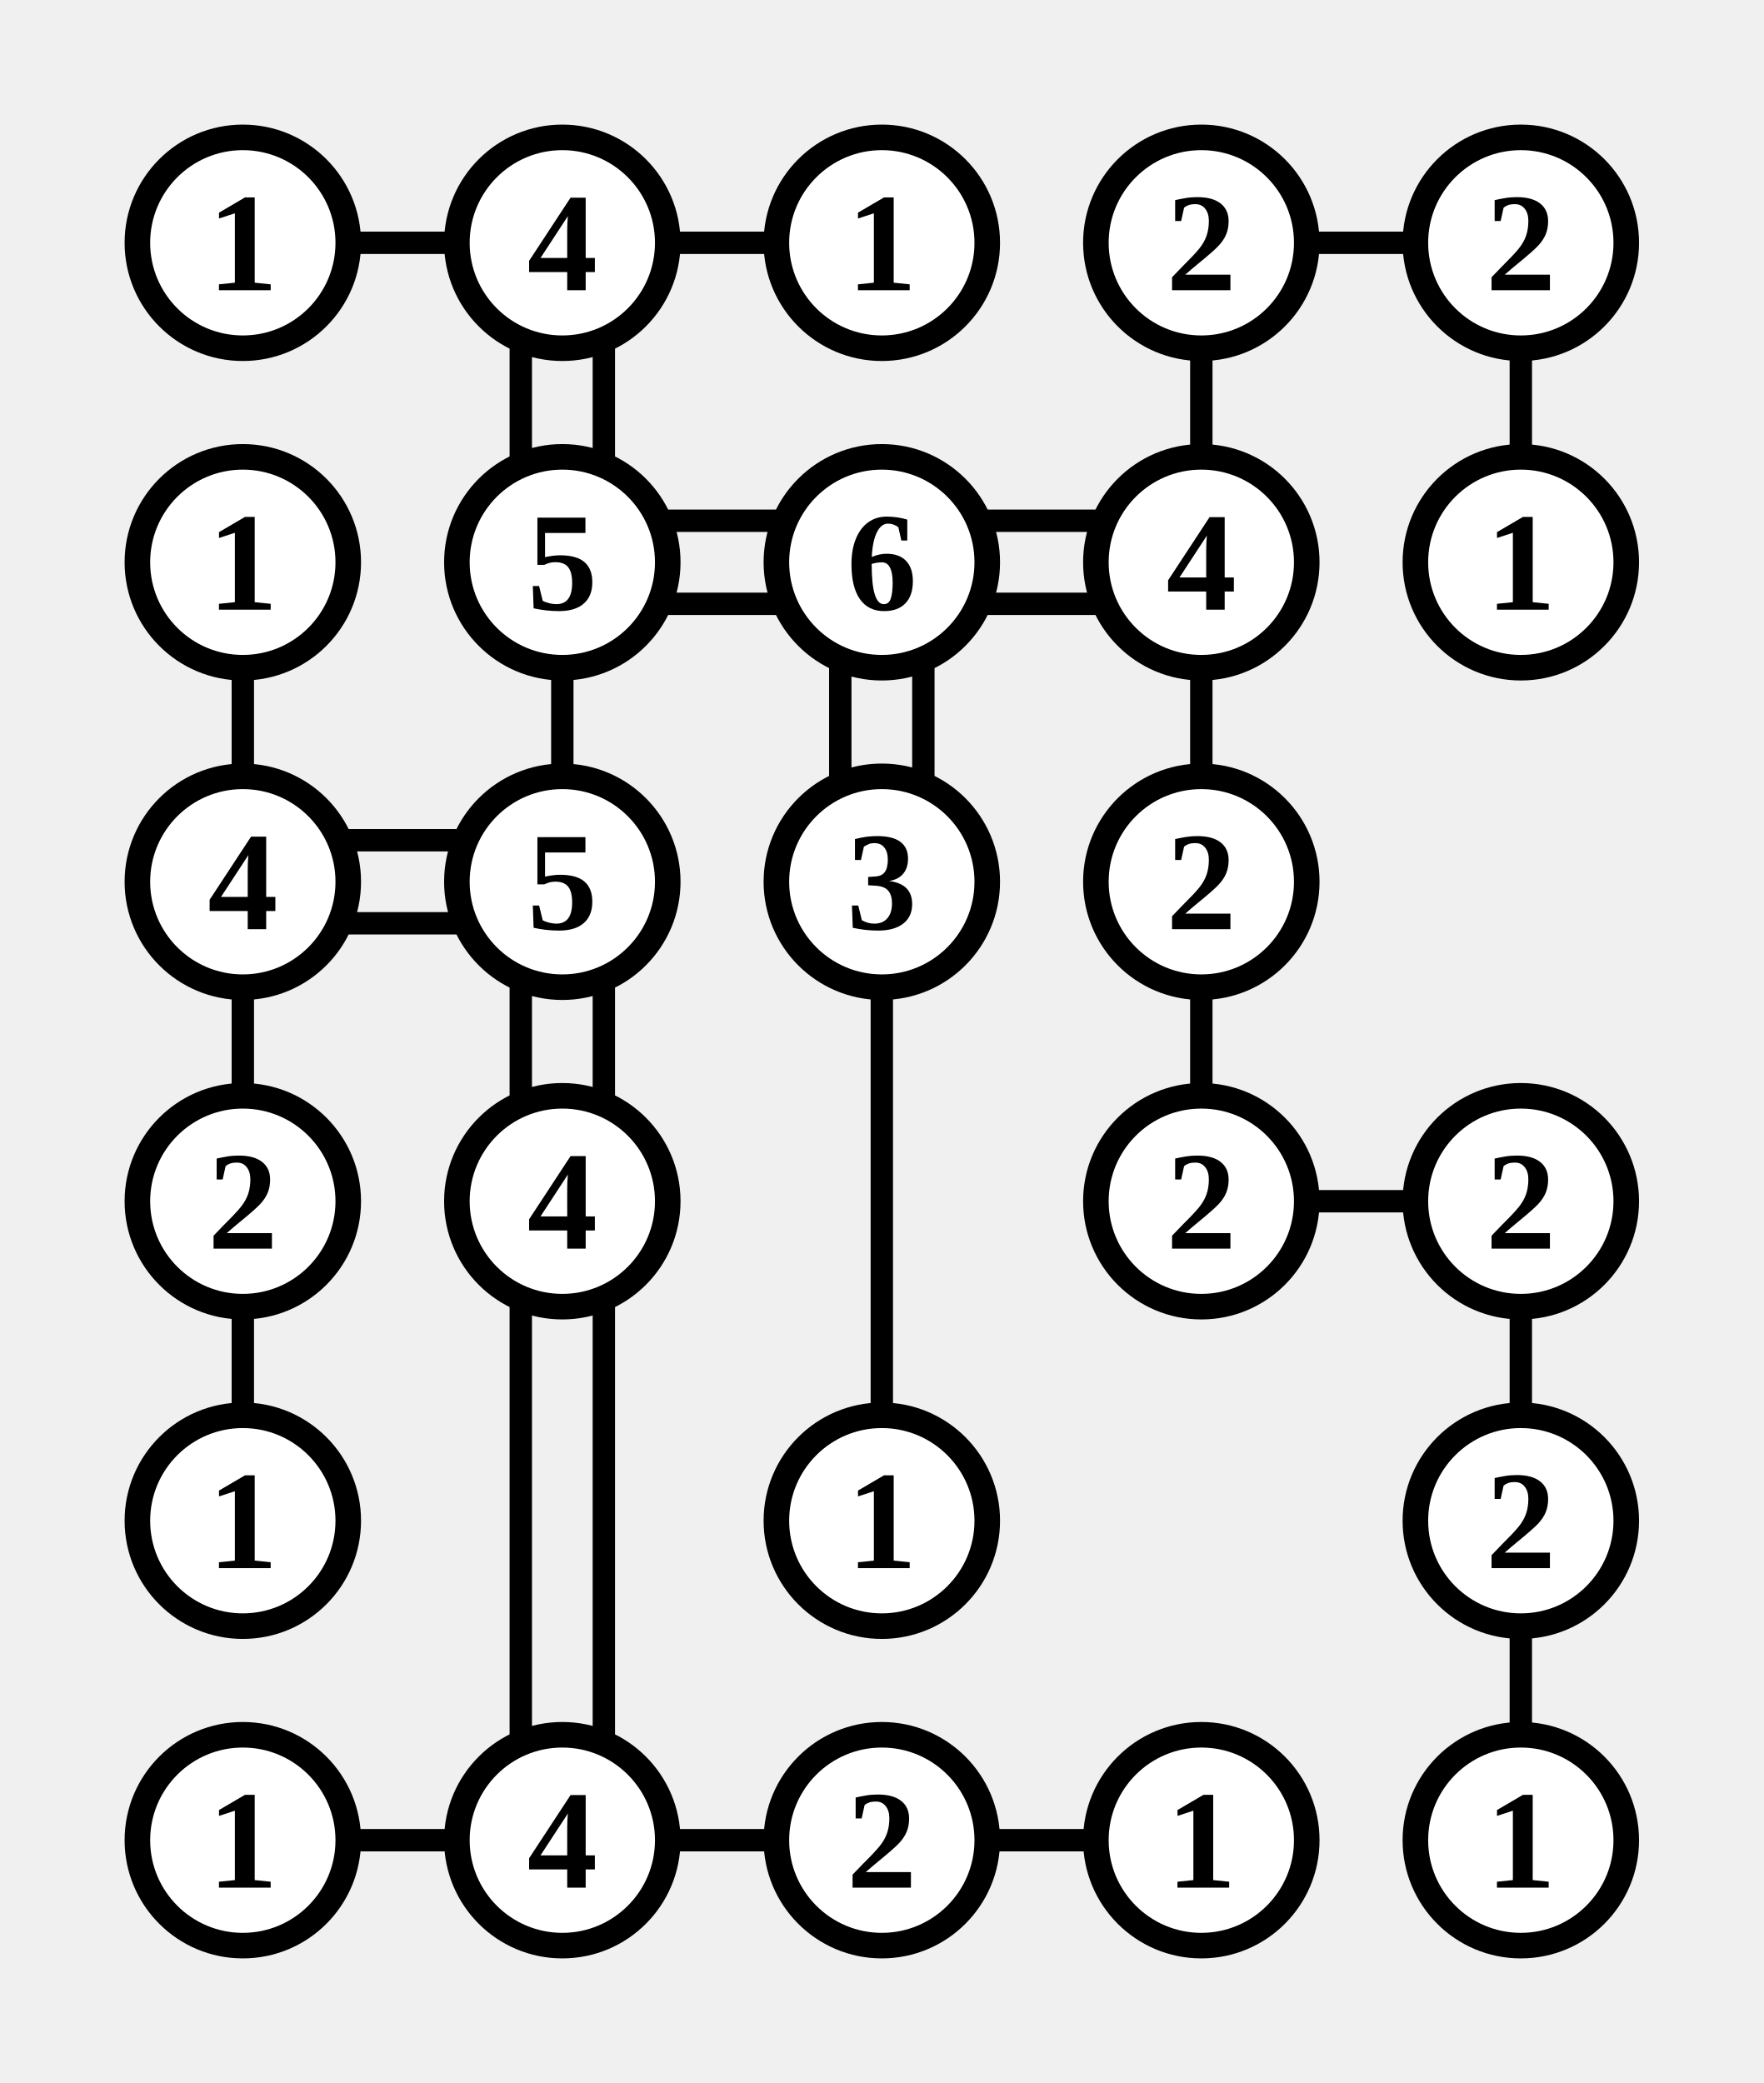
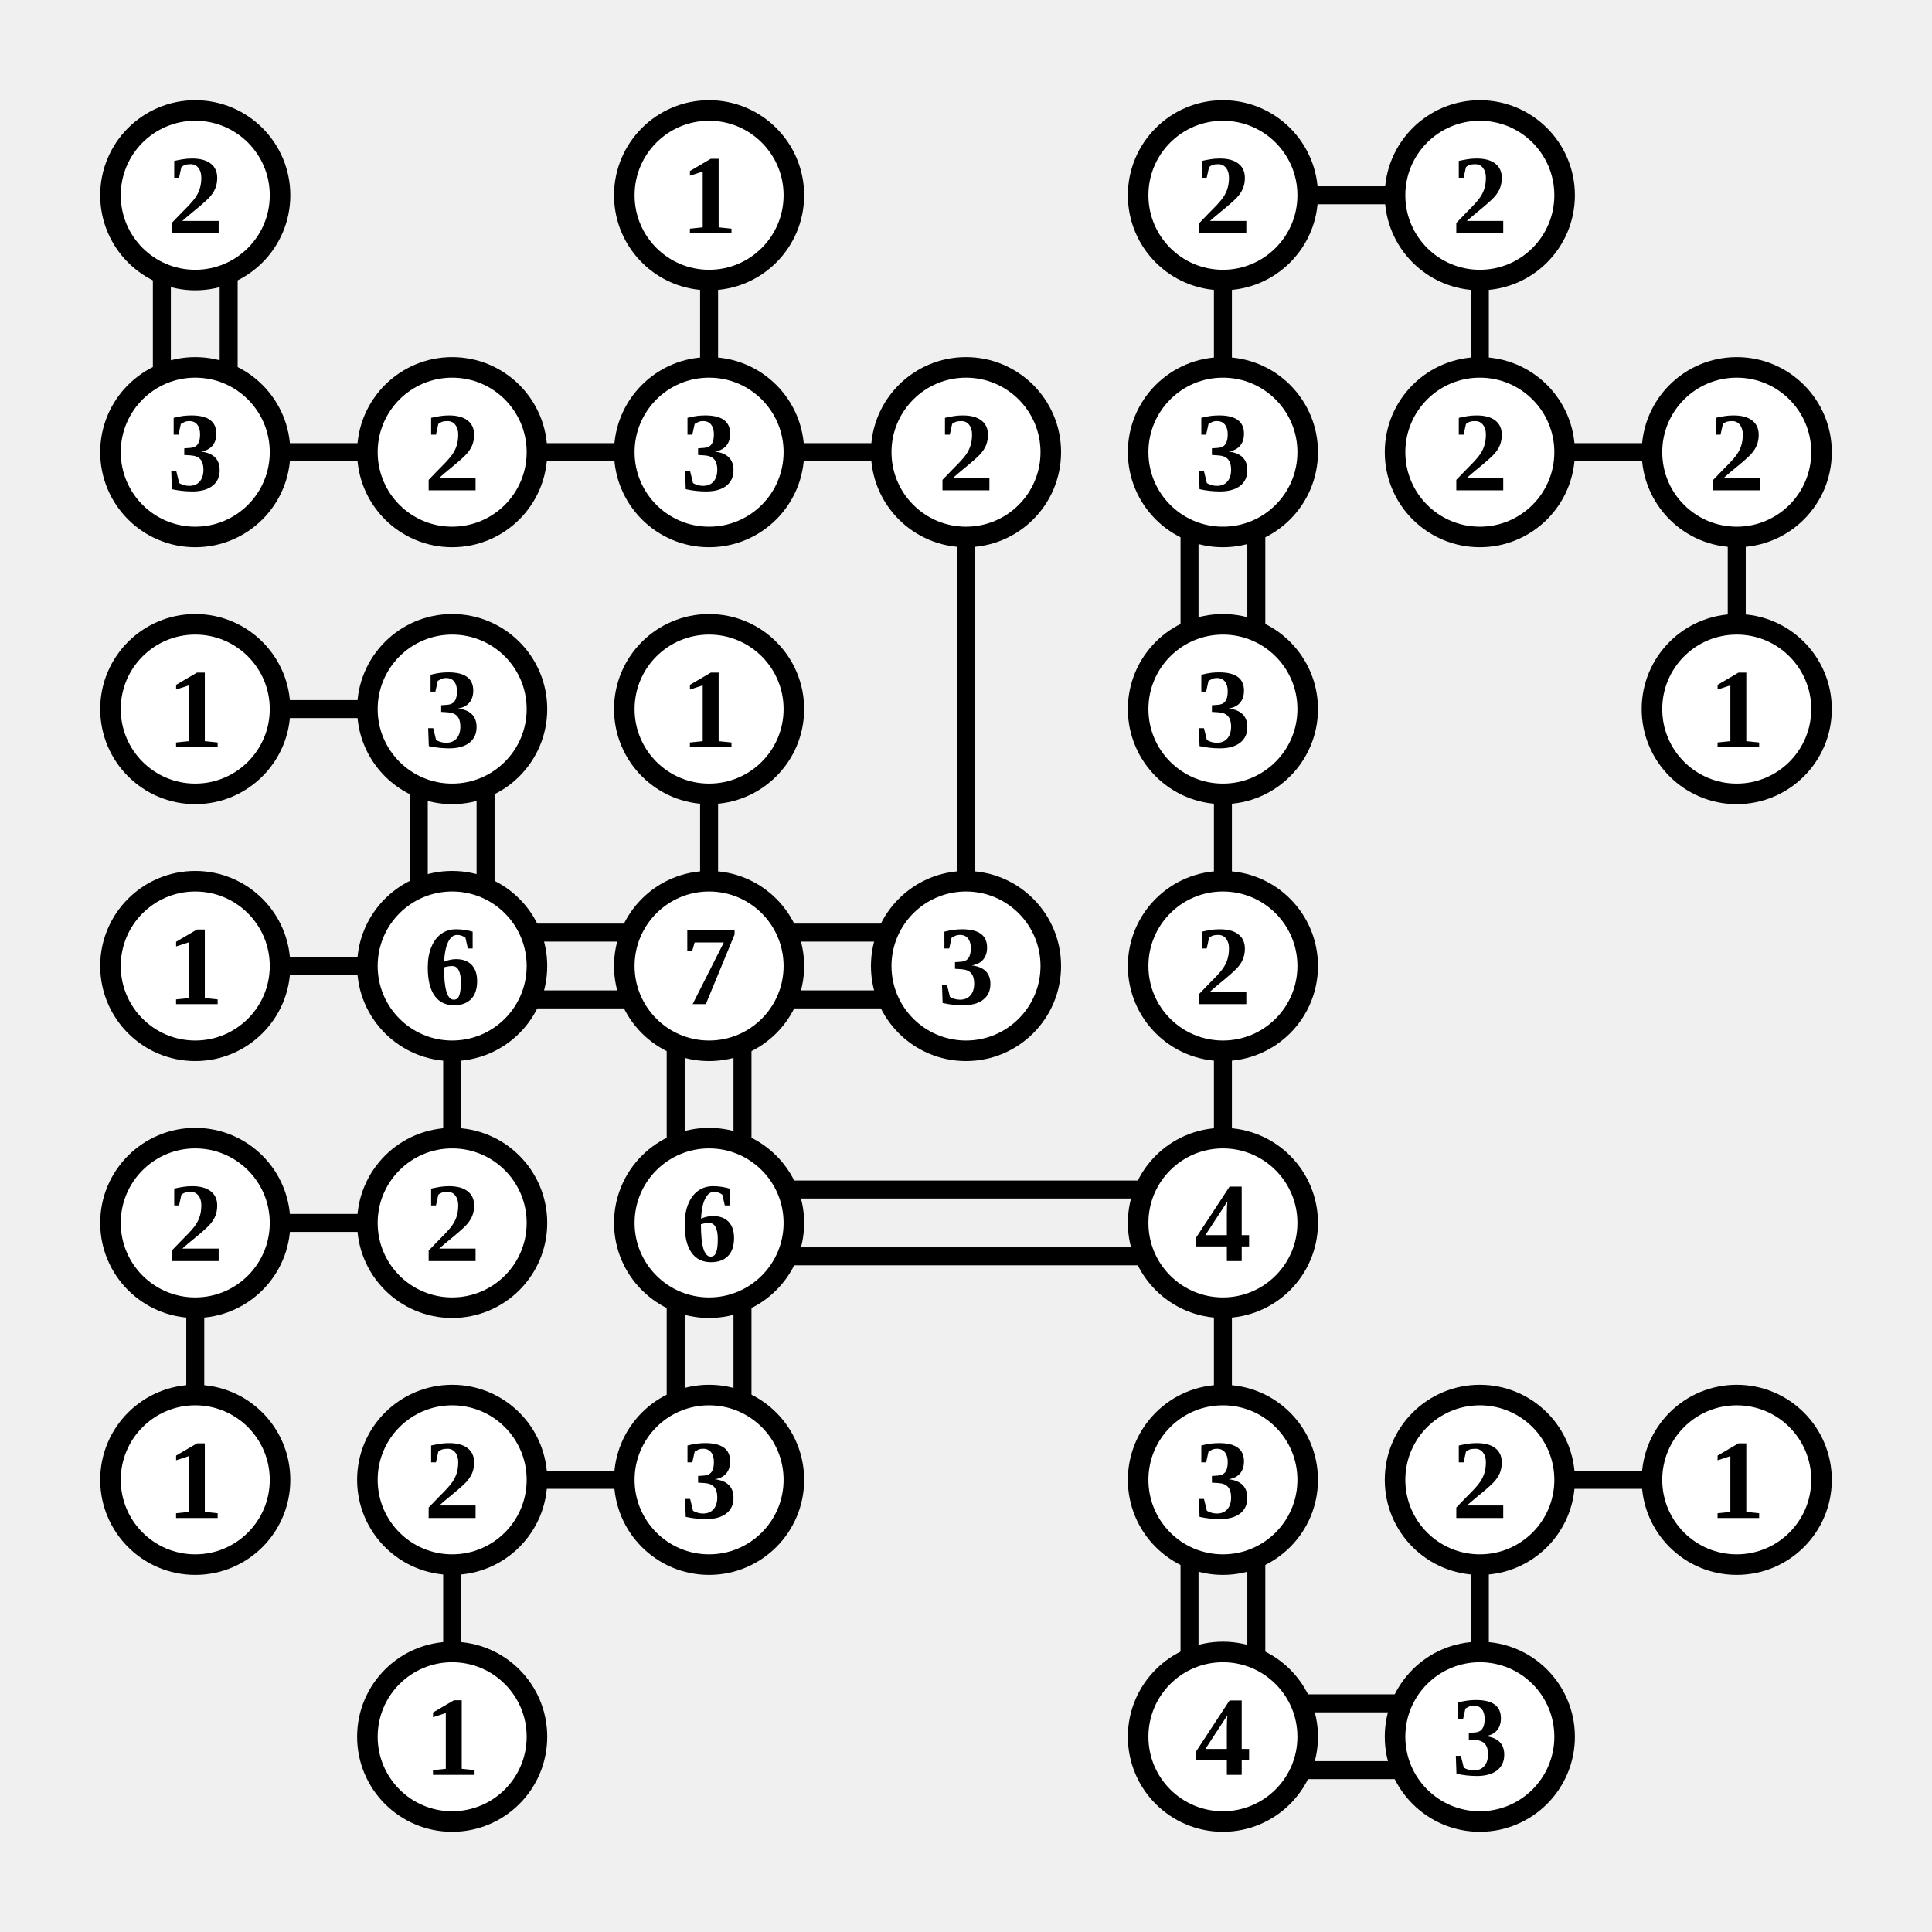
- <svg xmlns="http://www.w3.org/2000/svg" class="p" viewBox="0 0 552 652" preserveAspectRatio="xMidYMid meet" shape-rendering="geometricPrecision">
-   <path d="M107 76H145M207 76H245M163 107V145M189 107V145M407 76H445M376 107V145M476 107V145M76 207V245M207 163H245M207 189H245M176 207V245M307 163H345M307 189H345M263 207V245M289 207V245M376 207V245M107 263H145M107 289H145M76 307V345M163 307V345M189 307V345M276 307V445M376 307V345M76 407V445M163 407V545M189 407V545M407 376H445M476 407V445M476 507V545M107 576H145M207 576H245M307 576H345" fill="none" stroke="#000" stroke-width="7" stroke-linecap="butt" />
+ <svg xmlns="http://www.w3.org/2000/svg" class="p" viewBox="0 0 752 752" preserveAspectRatio="xMidYMid meet" shape-rendering="geometricPrecision">
+   <path d="M63 107V145M89 107V145M276 107V145M507 76H545M476 107V145M576 107V145M107 176H145M207 176H245M307 176H345M376 207V345M463 207V245M489 207V245M607 176H645M676 207V245M107 276H145M163 307V345M189 307V345M276 307V345M476 307V345M107 376H145M207 363H245M207 389H245M176 407V445M307 363H345M307 389H345M263 407V445M289 407V445M476 407V445M107 476H145M76 507V545M307 463H445M307 489H445M263 507V545M289 507V545M476 507V545M207 576H245M176 607V645M463 607V645M489 607V645M607 576H645M576 607V645M507 663H545M507 689H545" fill="none" stroke="#000" stroke-width="7" stroke-linecap="butt" />
  <circle cx="76" cy="76" r="33" fill="#fff" stroke="#000" stroke-width="8" />
-   <text x="76" y="76" font-size="44" text-anchor="middle" dominant-baseline="central" fill="#000" font-weight="700">1</text>
-   <circle cx="176" cy="76" r="33" fill="#fff" stroke="#000" stroke-width="8" />
-   <text x="176" y="76" font-size="44" text-anchor="middle" dominant-baseline="central" fill="#000" font-weight="700">4</text>
+   <text x="76" y="76" font-size="44" text-anchor="middle" dominant-baseline="central" fill="#000" font-weight="700">2</text>
  <circle cx="276" cy="76" r="33" fill="#fff" stroke="#000" stroke-width="8" />
  <text x="276" y="76" font-size="44" text-anchor="middle" dominant-baseline="central" fill="#000" font-weight="700">1</text>
-   <circle cx="376" cy="76" r="33" fill="#fff" stroke="#000" stroke-width="8" />
-   <text x="376" y="76" font-size="44" text-anchor="middle" dominant-baseline="central" fill="#000" font-weight="700">2</text>
  <circle cx="476" cy="76" r="33" fill="#fff" stroke="#000" stroke-width="8" />
  <text x="476" y="76" font-size="44" text-anchor="middle" dominant-baseline="central" fill="#000" font-weight="700">2</text>
+   <circle cx="576" cy="76" r="33" fill="#fff" stroke="#000" stroke-width="8" />
+   <text x="576" y="76" font-size="44" text-anchor="middle" dominant-baseline="central" fill="#000" font-weight="700">2</text>
  <circle cx="76" cy="176" r="33" fill="#fff" stroke="#000" stroke-width="8" />
-   <text x="76" y="176" font-size="44" text-anchor="middle" dominant-baseline="central" fill="#000" font-weight="700">1</text>
+   <text x="76" y="176" font-size="44" text-anchor="middle" dominant-baseline="central" fill="#000" font-weight="700">3</text>
  <circle cx="176" cy="176" r="33" fill="#fff" stroke="#000" stroke-width="8" />
-   <text x="176" y="176" font-size="44" text-anchor="middle" dominant-baseline="central" fill="#000" font-weight="700">5</text>
+   <text x="176" y="176" font-size="44" text-anchor="middle" dominant-baseline="central" fill="#000" font-weight="700">2</text>
  <circle cx="276" cy="176" r="33" fill="#fff" stroke="#000" stroke-width="8" />
-   <text x="276" y="176" font-size="44" text-anchor="middle" dominant-baseline="central" fill="#000" font-weight="700">6</text>
+   <text x="276" y="176" font-size="44" text-anchor="middle" dominant-baseline="central" fill="#000" font-weight="700">3</text>
  <circle cx="376" cy="176" r="33" fill="#fff" stroke="#000" stroke-width="8" />
-   <text x="376" y="176" font-size="44" text-anchor="middle" dominant-baseline="central" fill="#000" font-weight="700">4</text>
+   <text x="376" y="176" font-size="44" text-anchor="middle" dominant-baseline="central" fill="#000" font-weight="700">2</text>
  <circle cx="476" cy="176" r="33" fill="#fff" stroke="#000" stroke-width="8" />
-   <text x="476" y="176" font-size="44" text-anchor="middle" dominant-baseline="central" fill="#000" font-weight="700">1</text>
+   <text x="476" y="176" font-size="44" text-anchor="middle" dominant-baseline="central" fill="#000" font-weight="700">3</text>
+   <circle cx="576" cy="176" r="33" fill="#fff" stroke="#000" stroke-width="8" />
+   <text x="576" y="176" font-size="44" text-anchor="middle" dominant-baseline="central" fill="#000" font-weight="700">2</text>
+   <circle cx="676" cy="176" r="33" fill="#fff" stroke="#000" stroke-width="8" />
+   <text x="676" y="176" font-size="44" text-anchor="middle" dominant-baseline="central" fill="#000" font-weight="700">2</text>
  <circle cx="76" cy="276" r="33" fill="#fff" stroke="#000" stroke-width="8" />
-   <text x="76" y="276" font-size="44" text-anchor="middle" dominant-baseline="central" fill="#000" font-weight="700">4</text>
+   <text x="76" y="276" font-size="44" text-anchor="middle" dominant-baseline="central" fill="#000" font-weight="700">1</text>
  <circle cx="176" cy="276" r="33" fill="#fff" stroke="#000" stroke-width="8" />
-   <text x="176" y="276" font-size="44" text-anchor="middle" dominant-baseline="central" fill="#000" font-weight="700">5</text>
+   <text x="176" y="276" font-size="44" text-anchor="middle" dominant-baseline="central" fill="#000" font-weight="700">3</text>
  <circle cx="276" cy="276" r="33" fill="#fff" stroke="#000" stroke-width="8" />
-   <text x="276" y="276" font-size="44" text-anchor="middle" dominant-baseline="central" fill="#000" font-weight="700">3</text>
-   <circle cx="376" cy="276" r="33" fill="#fff" stroke="#000" stroke-width="8" />
-   <text x="376" y="276" font-size="44" text-anchor="middle" dominant-baseline="central" fill="#000" font-weight="700">2</text>
+   <text x="276" y="276" font-size="44" text-anchor="middle" dominant-baseline="central" fill="#000" font-weight="700">1</text>
+   <circle cx="476" cy="276" r="33" fill="#fff" stroke="#000" stroke-width="8" />
+   <text x="476" y="276" font-size="44" text-anchor="middle" dominant-baseline="central" fill="#000" font-weight="700">3</text>
+   <circle cx="676" cy="276" r="33" fill="#fff" stroke="#000" stroke-width="8" />
+   <text x="676" y="276" font-size="44" text-anchor="middle" dominant-baseline="central" fill="#000" font-weight="700">1</text>
  <circle cx="76" cy="376" r="33" fill="#fff" stroke="#000" stroke-width="8" />
-   <text x="76" y="376" font-size="44" text-anchor="middle" dominant-baseline="central" fill="#000" font-weight="700">2</text>
+   <text x="76" y="376" font-size="44" text-anchor="middle" dominant-baseline="central" fill="#000" font-weight="700">1</text>
  <circle cx="176" cy="376" r="33" fill="#fff" stroke="#000" stroke-width="8" />
-   <text x="176" y="376" font-size="44" text-anchor="middle" dominant-baseline="central" fill="#000" font-weight="700">4</text>
+   <text x="176" y="376" font-size="44" text-anchor="middle" dominant-baseline="central" fill="#000" font-weight="700">6</text>
+   <circle cx="276" cy="376" r="33" fill="#fff" stroke="#000" stroke-width="8" />
+   <text x="276" y="376" font-size="44" text-anchor="middle" dominant-baseline="central" fill="#000" font-weight="700">7</text>
  <circle cx="376" cy="376" r="33" fill="#fff" stroke="#000" stroke-width="8" />
-   <text x="376" y="376" font-size="44" text-anchor="middle" dominant-baseline="central" fill="#000" font-weight="700">2</text>
+   <text x="376" y="376" font-size="44" text-anchor="middle" dominant-baseline="central" fill="#000" font-weight="700">3</text>
  <circle cx="476" cy="376" r="33" fill="#fff" stroke="#000" stroke-width="8" />
  <text x="476" y="376" font-size="44" text-anchor="middle" dominant-baseline="central" fill="#000" font-weight="700">2</text>
  <circle cx="76" cy="476" r="33" fill="#fff" stroke="#000" stroke-width="8" />
-   <text x="76" y="476" font-size="44" text-anchor="middle" dominant-baseline="central" fill="#000" font-weight="700">1</text>
+   <text x="76" y="476" font-size="44" text-anchor="middle" dominant-baseline="central" fill="#000" font-weight="700">2</text>
+   <circle cx="176" cy="476" r="33" fill="#fff" stroke="#000" stroke-width="8" />
+   <text x="176" y="476" font-size="44" text-anchor="middle" dominant-baseline="central" fill="#000" font-weight="700">2</text>
  <circle cx="276" cy="476" r="33" fill="#fff" stroke="#000" stroke-width="8" />
-   <text x="276" y="476" font-size="44" text-anchor="middle" dominant-baseline="central" fill="#000" font-weight="700">1</text>
+   <text x="276" y="476" font-size="44" text-anchor="middle" dominant-baseline="central" fill="#000" font-weight="700">6</text>
  <circle cx="476" cy="476" r="33" fill="#fff" stroke="#000" stroke-width="8" />
-   <text x="476" y="476" font-size="44" text-anchor="middle" dominant-baseline="central" fill="#000" font-weight="700">2</text>
+   <text x="476" y="476" font-size="44" text-anchor="middle" dominant-baseline="central" fill="#000" font-weight="700">4</text>
  <circle cx="76" cy="576" r="33" fill="#fff" stroke="#000" stroke-width="8" />
  <text x="76" y="576" font-size="44" text-anchor="middle" dominant-baseline="central" fill="#000" font-weight="700">1</text>
  <circle cx="176" cy="576" r="33" fill="#fff" stroke="#000" stroke-width="8" />
-   <text x="176" y="576" font-size="44" text-anchor="middle" dominant-baseline="central" fill="#000" font-weight="700">4</text>
+   <text x="176" y="576" font-size="44" text-anchor="middle" dominant-baseline="central" fill="#000" font-weight="700">2</text>
  <circle cx="276" cy="576" r="33" fill="#fff" stroke="#000" stroke-width="8" />
-   <text x="276" y="576" font-size="44" text-anchor="middle" dominant-baseline="central" fill="#000" font-weight="700">2</text>
-   <circle cx="376" cy="576" r="33" fill="#fff" stroke="#000" stroke-width="8" />
-   <text x="376" y="576" font-size="44" text-anchor="middle" dominant-baseline="central" fill="#000" font-weight="700">1</text>
+   <text x="276" y="576" font-size="44" text-anchor="middle" dominant-baseline="central" fill="#000" font-weight="700">3</text>
  <circle cx="476" cy="576" r="33" fill="#fff" stroke="#000" stroke-width="8" />
-   <text x="476" y="576" font-size="44" text-anchor="middle" dominant-baseline="central" fill="#000" font-weight="700">1</text>
+   <text x="476" y="576" font-size="44" text-anchor="middle" dominant-baseline="central" fill="#000" font-weight="700">3</text>
+   <circle cx="576" cy="576" r="33" fill="#fff" stroke="#000" stroke-width="8" />
+   <text x="576" y="576" font-size="44" text-anchor="middle" dominant-baseline="central" fill="#000" font-weight="700">2</text>
+   <circle cx="676" cy="576" r="33" fill="#fff" stroke="#000" stroke-width="8" />
+   <text x="676" y="576" font-size="44" text-anchor="middle" dominant-baseline="central" fill="#000" font-weight="700">1</text>
+   <circle cx="176" cy="676" r="33" fill="#fff" stroke="#000" stroke-width="8" />
+   <text x="176" y="676" font-size="44" text-anchor="middle" dominant-baseline="central" fill="#000" font-weight="700">1</text>
+   <circle cx="476" cy="676" r="33" fill="#fff" stroke="#000" stroke-width="8" />
+   <text x="476" y="676" font-size="44" text-anchor="middle" dominant-baseline="central" fill="#000" font-weight="700">4</text>
+   <circle cx="576" cy="676" r="33" fill="#fff" stroke="#000" stroke-width="8" />
+   <text x="576" y="676" font-size="44" text-anchor="middle" dominant-baseline="central" fill="#000" font-weight="700">3</text>
</svg>
